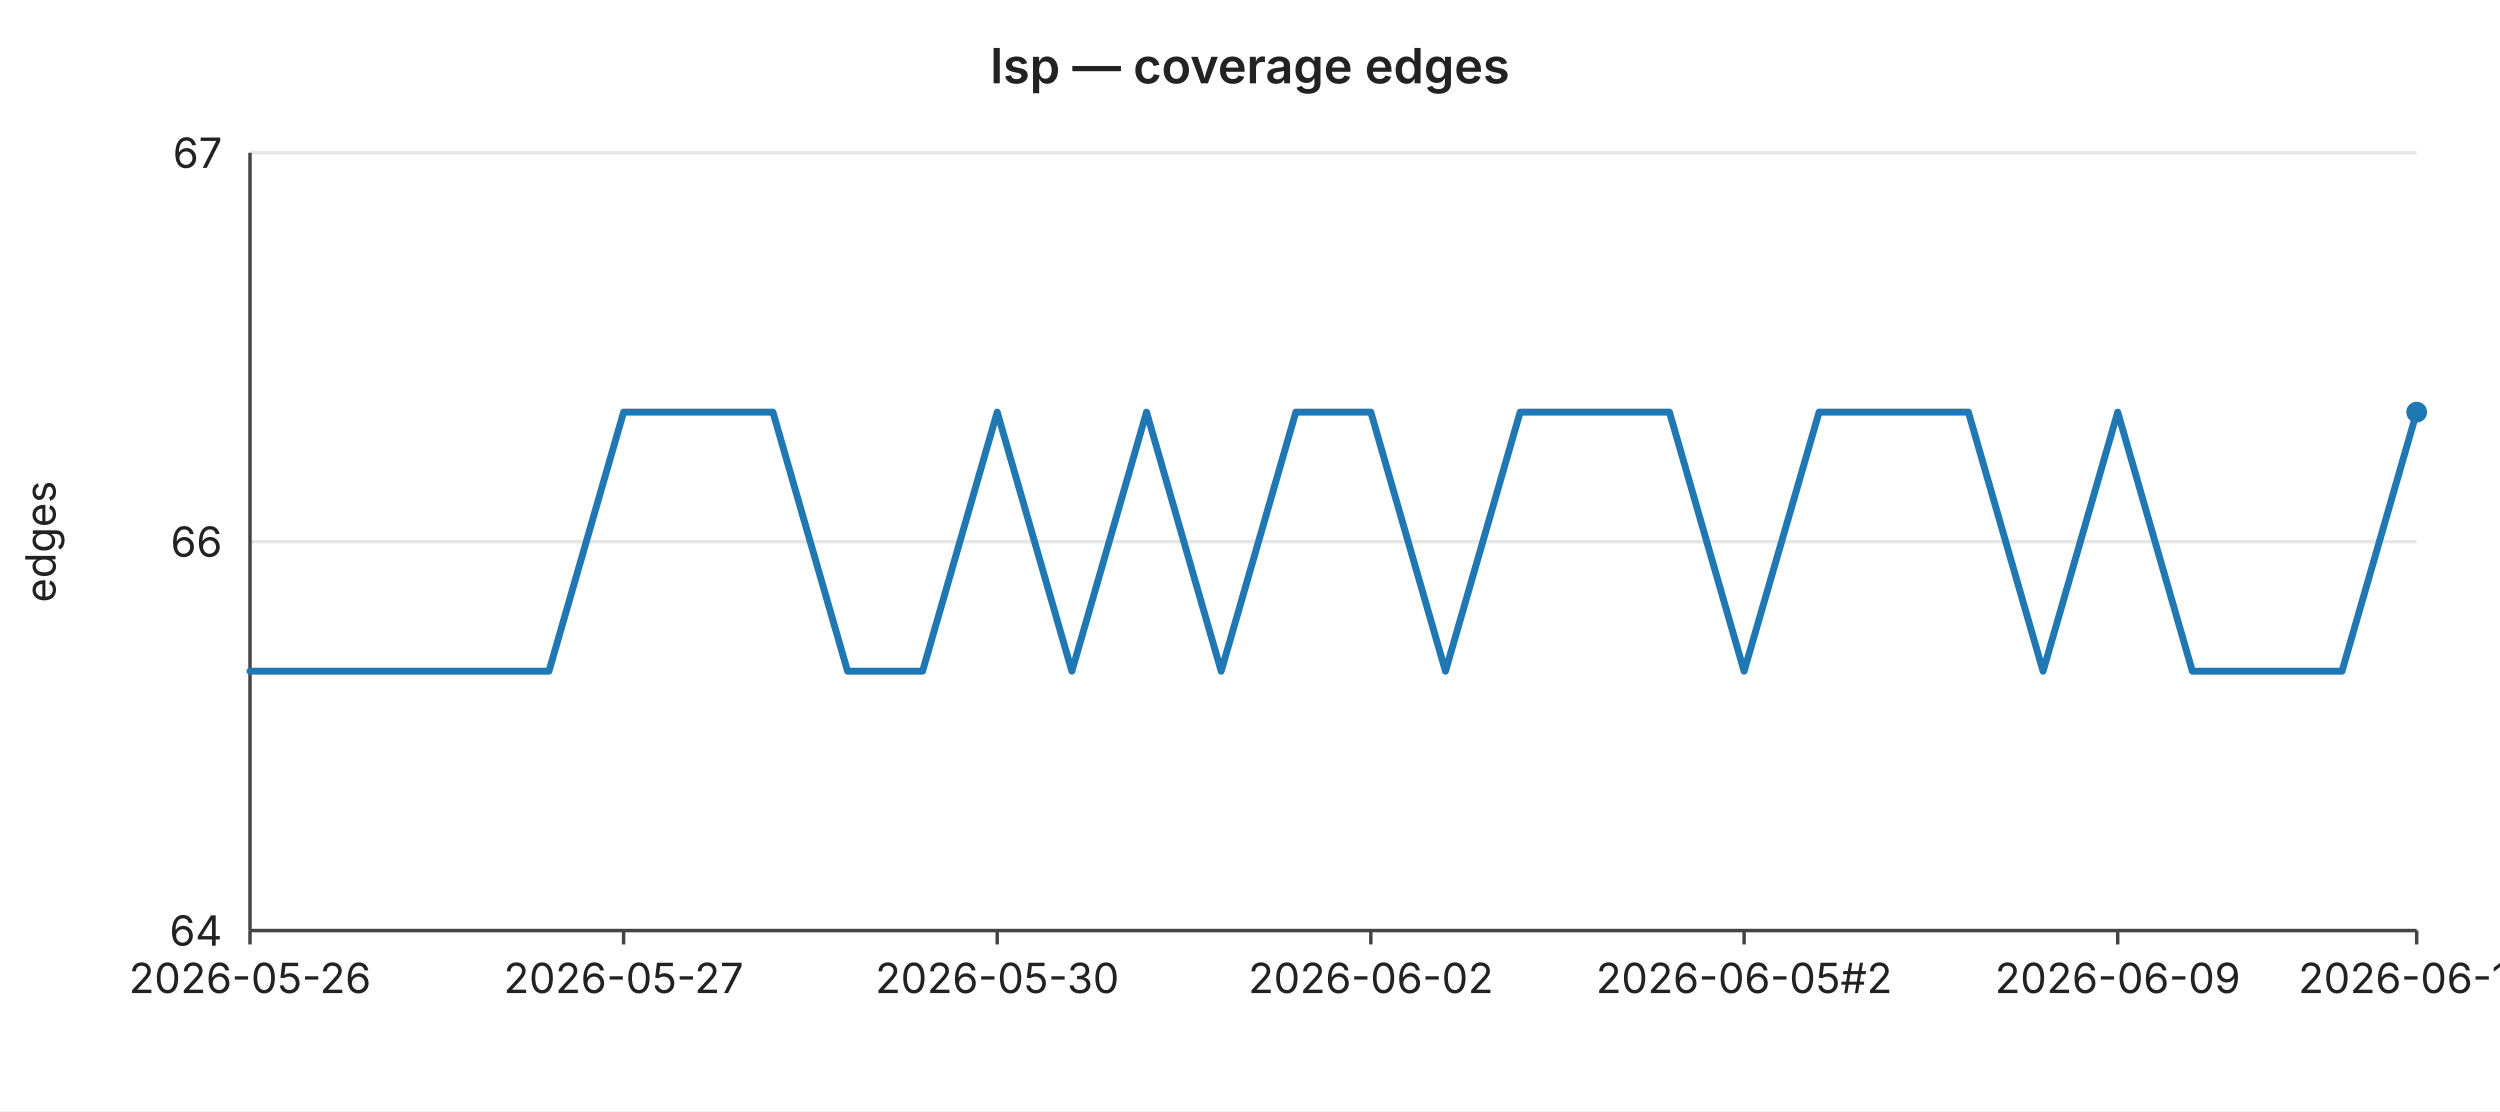
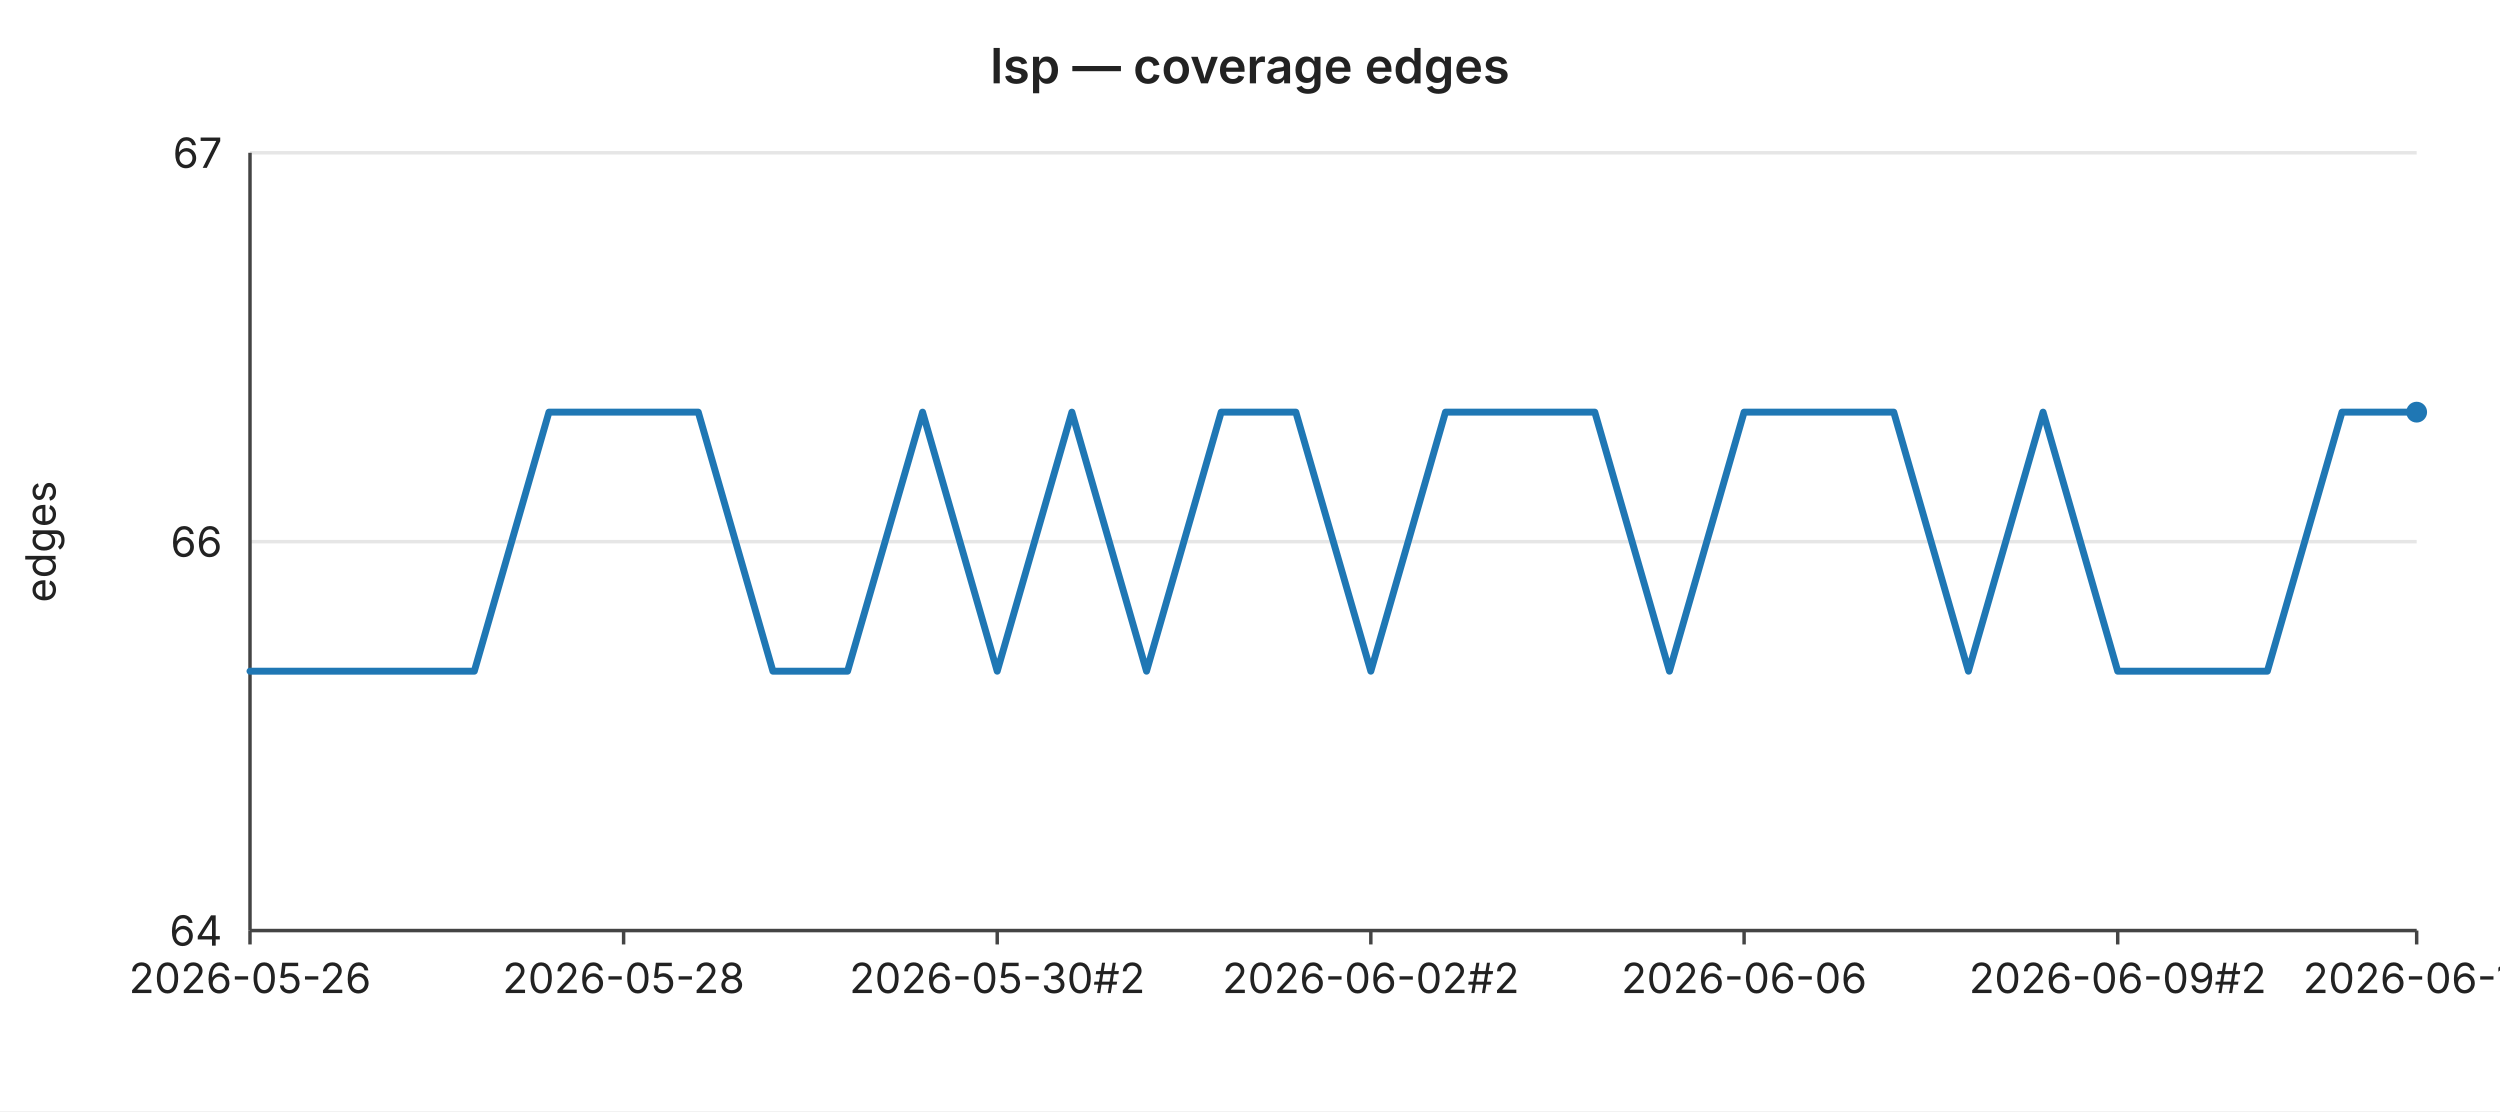
<svg xmlns="http://www.w3.org/2000/svg" width="720" height="320" viewBox="0 0 720 320" font-family="-apple-system,BlinkMacSystemFont,Segoe UI,sans-serif" font-size="12">
  <rect width="720" height="320" fill="#ffffff" />
  <text x="360" y="24" text-anchor="middle" font-size="14" font-weight="600" fill="#222">lsp — coverage edges</text>
  <line x1="72" y1="44.0" x2="696" y2="44.0" stroke="#e6e6e6" stroke-width="1" />
  <text x="64" y="44.0" text-anchor="end" dominant-baseline="middle" fill="#222">67</text>
  <line x1="72" y1="156.0" x2="696" y2="156.0" stroke="#e6e6e6" stroke-width="1" />
  <text x="64" y="156.0" text-anchor="end" dominant-baseline="middle" fill="#222">66</text>
  <line x1="72" y1="268.0" x2="696" y2="268.0" stroke="#e6e6e6" stroke-width="1" />
  <text x="64" y="268.0" text-anchor="end" dominant-baseline="middle" fill="#222">64</text>
  <text x="16" y="156" text-anchor="middle" fill="#222" transform="rotate(-90 16 156)">edges</text>
  <line x1="72" y1="44" x2="72" y2="268" stroke="#444" stroke-width="1" />
  <line x1="72" y1="268" x2="696" y2="268" stroke="#444" stroke-width="1" />
  <line x1="72.0" y1="268" x2="72.0" y2="272" stroke="#444" stroke-width="1" />
  <text x="72.0" y="286" text-anchor="middle" fill="#222">2026-05-26</text>
  <line x1="179.6" y1="268" x2="179.6" y2="272" stroke="#444" stroke-width="1" />
-   <text x="179.6" y="286" text-anchor="middle" fill="#222">2026-05-27</text>
+   <text x="179.6" y="286" text-anchor="middle" fill="#222">2026-05-28</text>
  <line x1="287.2" y1="268" x2="287.2" y2="272" stroke="#444" stroke-width="1" />
-   <text x="287.2" y="286" text-anchor="middle" fill="#222">2026-05-30</text>
+   <text x="287.2" y="286" text-anchor="middle" fill="#222">2026-05-30#2</text>
  <line x1="394.8" y1="268" x2="394.8" y2="272" stroke="#444" stroke-width="1" />
-   <text x="394.8" y="286" text-anchor="middle" fill="#222">2026-06-02</text>
+   <text x="394.8" y="286" text-anchor="middle" fill="#222">2026-06-02#2</text>
  <line x1="502.3" y1="268" x2="502.3" y2="272" stroke="#444" stroke-width="1" />
-   <text x="502.3" y="286" text-anchor="middle" fill="#222">2026-06-05#2</text>
+   <text x="502.3" y="286" text-anchor="middle" fill="#222">2026-06-06</text>
  <line x1="609.9" y1="268" x2="609.9" y2="272" stroke="#444" stroke-width="1" />
-   <text x="609.9" y="286" text-anchor="middle" fill="#222">2026-06-09</text>
+   <text x="609.9" y="286" text-anchor="middle" fill="#222">2026-06-09#2</text>
  <line x1="696.0" y1="268" x2="696.0" y2="272" stroke="#444" stroke-width="1" />
-   <text x="696.0" y="286" text-anchor="middle" fill="#222">2026-06-10</text>
-   <polyline fill="none" stroke="#1f77b4" stroke-width="2" stroke-linejoin="round" stroke-linecap="round" points="72.0,193.3 93.5,193.3 115.0,193.3 136.6,193.3 158.1,193.3 179.6,118.7 201.1,118.7 222.6,118.7 244.1,193.3 265.7,193.3 287.2,118.7 308.7,193.3 330.2,118.7 351.7,193.3 373.2,118.7 394.8,118.7 416.3,193.3 437.8,118.7 459.3,118.7 480.8,118.7 502.3,193.3 523.9,118.7 545.4,118.7 566.9,118.7 588.4,193.3 609.9,118.7 631.4,193.3 653.0,193.3 674.5,193.3 696.0,118.7" />
+   <text x="696.0" y="286" text-anchor="middle" fill="#222">2026-06-11</text>
+   <polyline fill="none" stroke="#1f77b4" stroke-width="2" stroke-linejoin="round" stroke-linecap="round" points="72.0,193.3 93.5,193.3 115.0,193.3 136.6,193.3 158.1,118.7 179.6,118.7 201.1,118.7 222.6,193.3 244.1,193.3 265.7,118.7 287.2,193.3 308.7,118.7 330.2,193.3 351.7,118.7 373.2,118.7 394.8,193.3 416.3,118.7 437.8,118.7 459.3,118.7 480.8,193.3 502.3,118.7 523.9,118.7 545.4,118.7 566.9,193.3 588.4,118.7 609.9,193.3 631.4,193.3 653.0,193.3 674.5,118.7 696.0,118.7" />
  <circle cx="696.0" cy="118.7" r="3" fill="#1f77b4" />
</svg>
